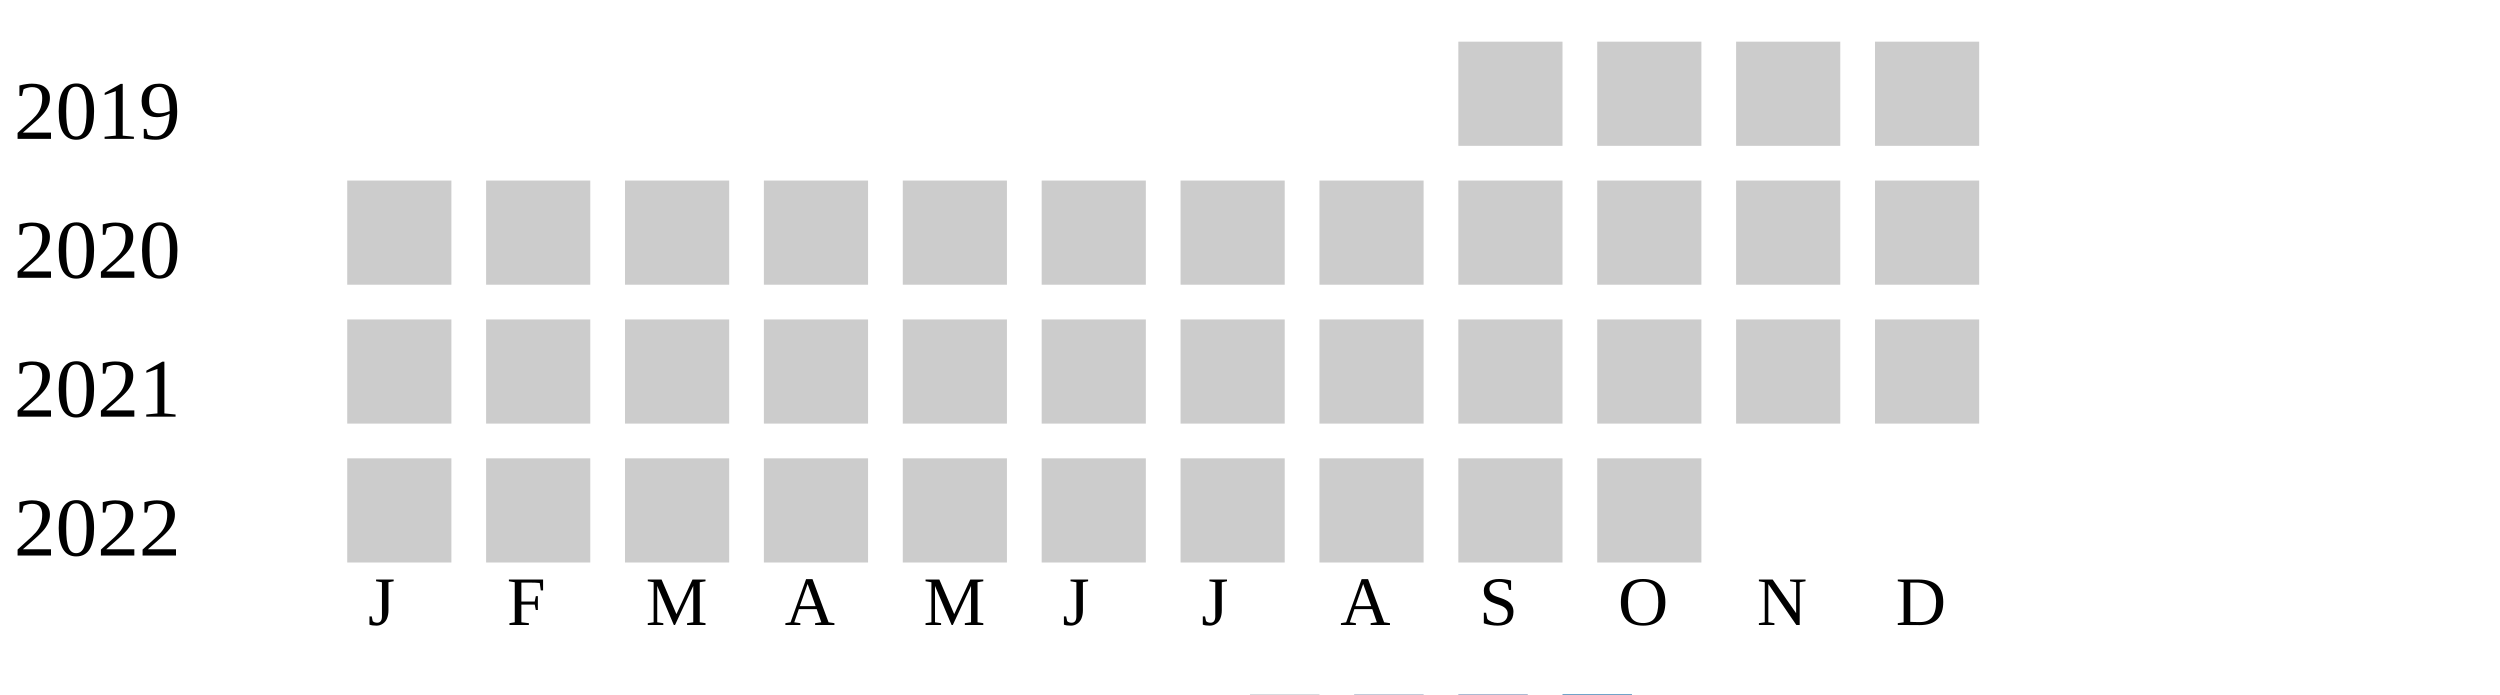
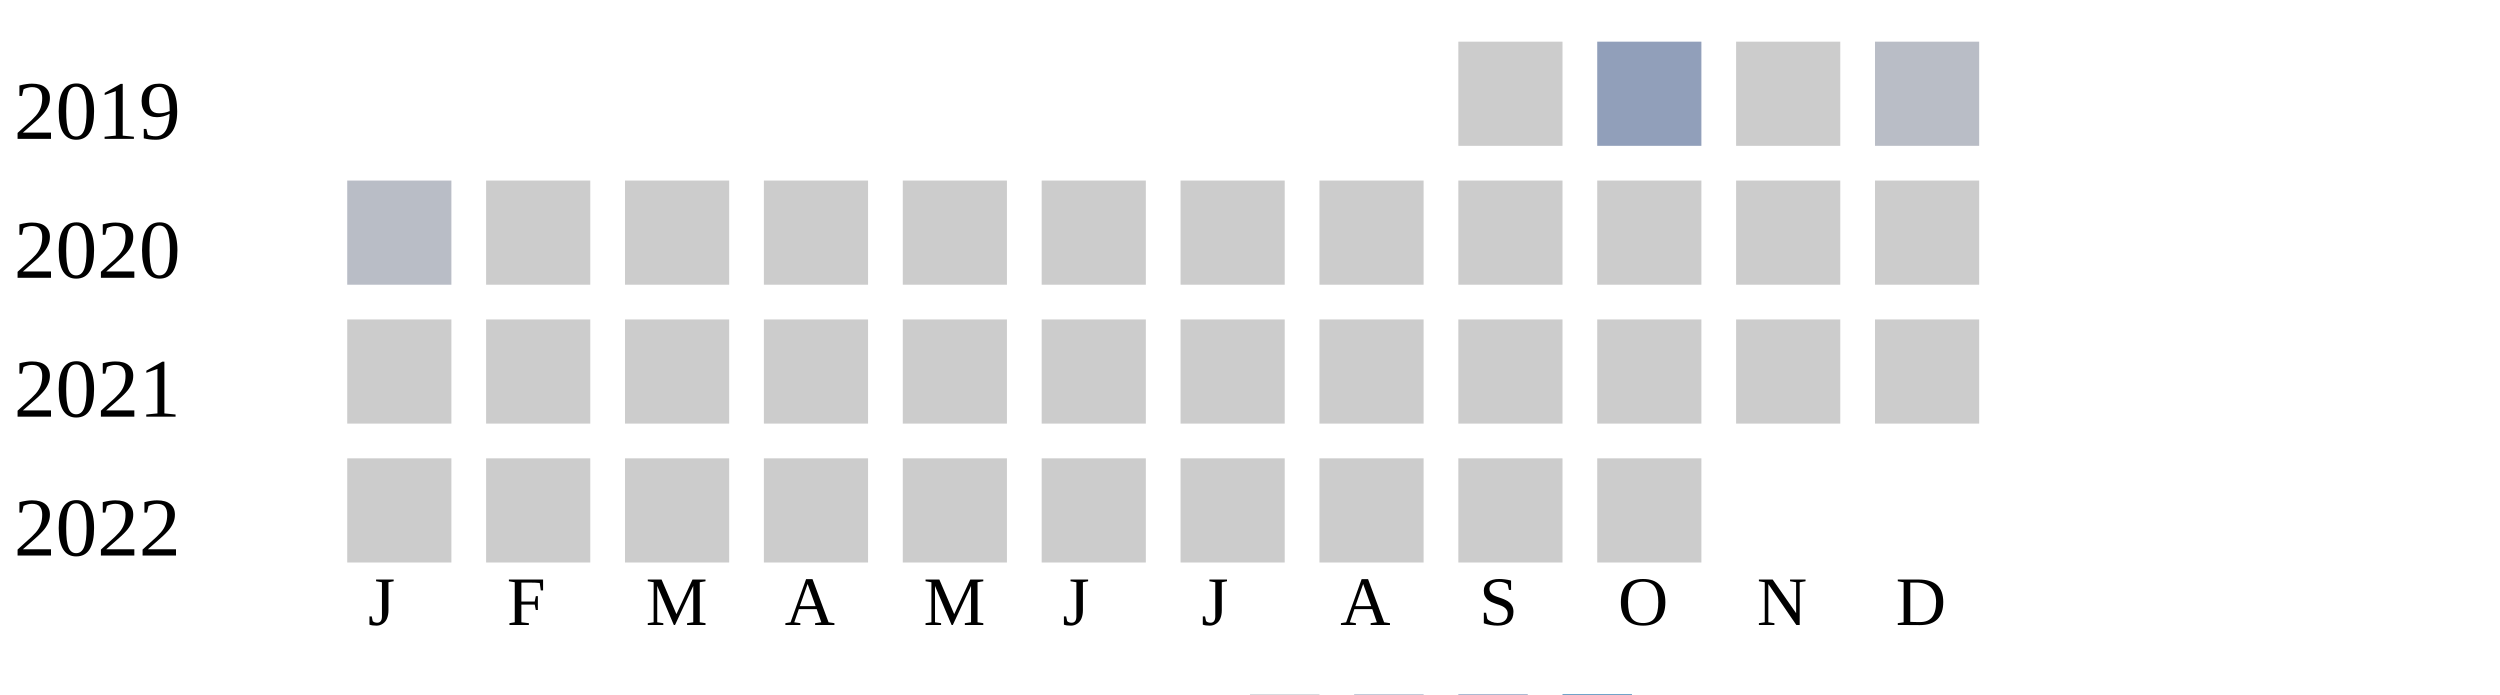
<svg xmlns="http://www.w3.org/2000/svg" width="360" height="100">
  <g transform="translate(0 0)">
    <text x="2" y="20">2019</text>
    <rect x="210" y="6" width="15" height="15" fill="#cccccc" />
-     <rect x="230" y="6" width="15" height="15" fill="#cccccc" />
+     <rect x="230" y="6" width="15" height="15" fill="#919fba" />
    <rect x="250" y="6" width="15" height="15" fill="#cccccc" />
-     <rect x="270" y="6" width="15" height="15" fill="#cccccc" />
+     <rect x="270" y="6" width="15" height="15" fill="#b9bdc6" />
  </g>
  <g transform="translate(0 20)">
    <text x="2" y="20">2020</text>
-     <rect x="50" y="6" width="15" height="15" fill="#cccccc" />
+     <rect x="50" y="6" width="15" height="15" fill="#b9bdc6" />
    <rect x="70" y="6" width="15" height="15" fill="#cccccc" />
    <rect x="90" y="6" width="15" height="15" fill="#cccccc" />
    <rect x="110" y="6" width="15" height="15" fill="#cccccc" />
    <rect x="130" y="6" width="15" height="15" fill="#cccccc" />
    <rect x="150" y="6" width="15" height="15" fill="#cccccc" />
    <rect x="170" y="6" width="15" height="15" fill="#cccccc" />
    <rect x="190" y="6" width="15" height="15" fill="#cccccc" />
    <rect x="210" y="6" width="15" height="15" fill="#cccccc" />
    <rect x="230" y="6" width="15" height="15" fill="#cccccc" />
    <rect x="250" y="6" width="15" height="15" fill="#cccccc" />
    <rect x="270" y="6" width="15" height="15" fill="#cccccc" />
  </g>
  <g transform="translate(0 40)">
    <text x="2" y="20">2021</text>
    <rect x="50" y="6" width="15" height="15" fill="#cccccc" />
    <rect x="70" y="6" width="15" height="15" fill="#cccccc" />
    <rect x="90" y="6" width="15" height="15" fill="#cccccc" />
    <rect x="110" y="6" width="15" height="15" fill="#cccccc" />
    <rect x="130" y="6" width="15" height="15" fill="#cccccc" />
    <rect x="150" y="6" width="15" height="15" fill="#cccccc" />
    <rect x="170" y="6" width="15" height="15" fill="#cccccc" />
    <rect x="190" y="6" width="15" height="15" fill="#cccccc" />
    <rect x="210" y="6" width="15" height="15" fill="#cccccc" />
    <rect x="230" y="6" width="15" height="15" fill="#cccccc" />
    <rect x="250" y="6" width="15" height="15" fill="#cccccc" />
    <rect x="270" y="6" width="15" height="15" fill="#cccccc" />
  </g>
  <g transform="translate(0 60)">
    <text x="2" y="20">2022</text>
    <rect x="50" y="6" width="15" height="15" fill="#cccccc" />
    <rect x="70" y="6" width="15" height="15" fill="#cccccc" />
    <rect x="90" y="6" width="15" height="15" fill="#cccccc" />
    <rect x="110" y="6" width="15" height="15" fill="#cccccc" />
    <rect x="130" y="6" width="15" height="15" fill="#cccccc" />
    <rect x="150" y="6" width="15" height="15" fill="#cccccc" />
    <rect x="170" y="6" width="15" height="15" fill="#cccccc" />
    <rect x="190" y="6" width="15" height="15" fill="#cccccc" />
    <rect x="210" y="6" width="15" height="15" fill="#cccccc" />
    <rect x="230" y="6" width="15" height="15" fill="#cccccc" />
  </g>
  <text style="font-size: 10px; text-align: center" x="53" y="90">J</text>
  <text style="font-size: 10px; text-align: center" x="73" y="90">F</text>
  <text style="font-size: 10px; text-align: center" x="93" y="90">M</text>
  <text style="font-size: 10px; text-align: center" x="113" y="90">A</text>
  <text style="font-size: 10px; text-align: center" x="133" y="90">M</text>
  <text style="font-size: 10px; text-align: center" x="153" y="90">J</text>
  <text style="font-size: 10px; text-align: center" x="173" y="90">J</text>
  <text style="font-size: 10px; text-align: center" x="193" y="90">A</text>
  <text style="font-size: 10px; text-align: center" x="213" y="90">S</text>
  <text style="font-size: 10px; text-align: center" x="233" y="90">O</text>
  <text style="font-size: 10px; text-align: center" x="253" y="90">N</text>
  <text style="font-size: 10px; text-align: center" x="273" y="90">D</text>
  <text style="font-size: 10px;" x="155" y="109">Less</text>
  <rect fill="#b9bdc6" width="10" height="10" x="180" y="100" />
  <rect fill="#919fba" width="10" height="10" x="195" y="100" />
  <rect fill="#6882ae" width="10" height="10" x="210" y="100" />
  <rect fill="#005a9c" width="10" height="10" x="225" y="100" />
  <text x="240" y="109" style="font-size: 10px;">More</text>
</svg>
